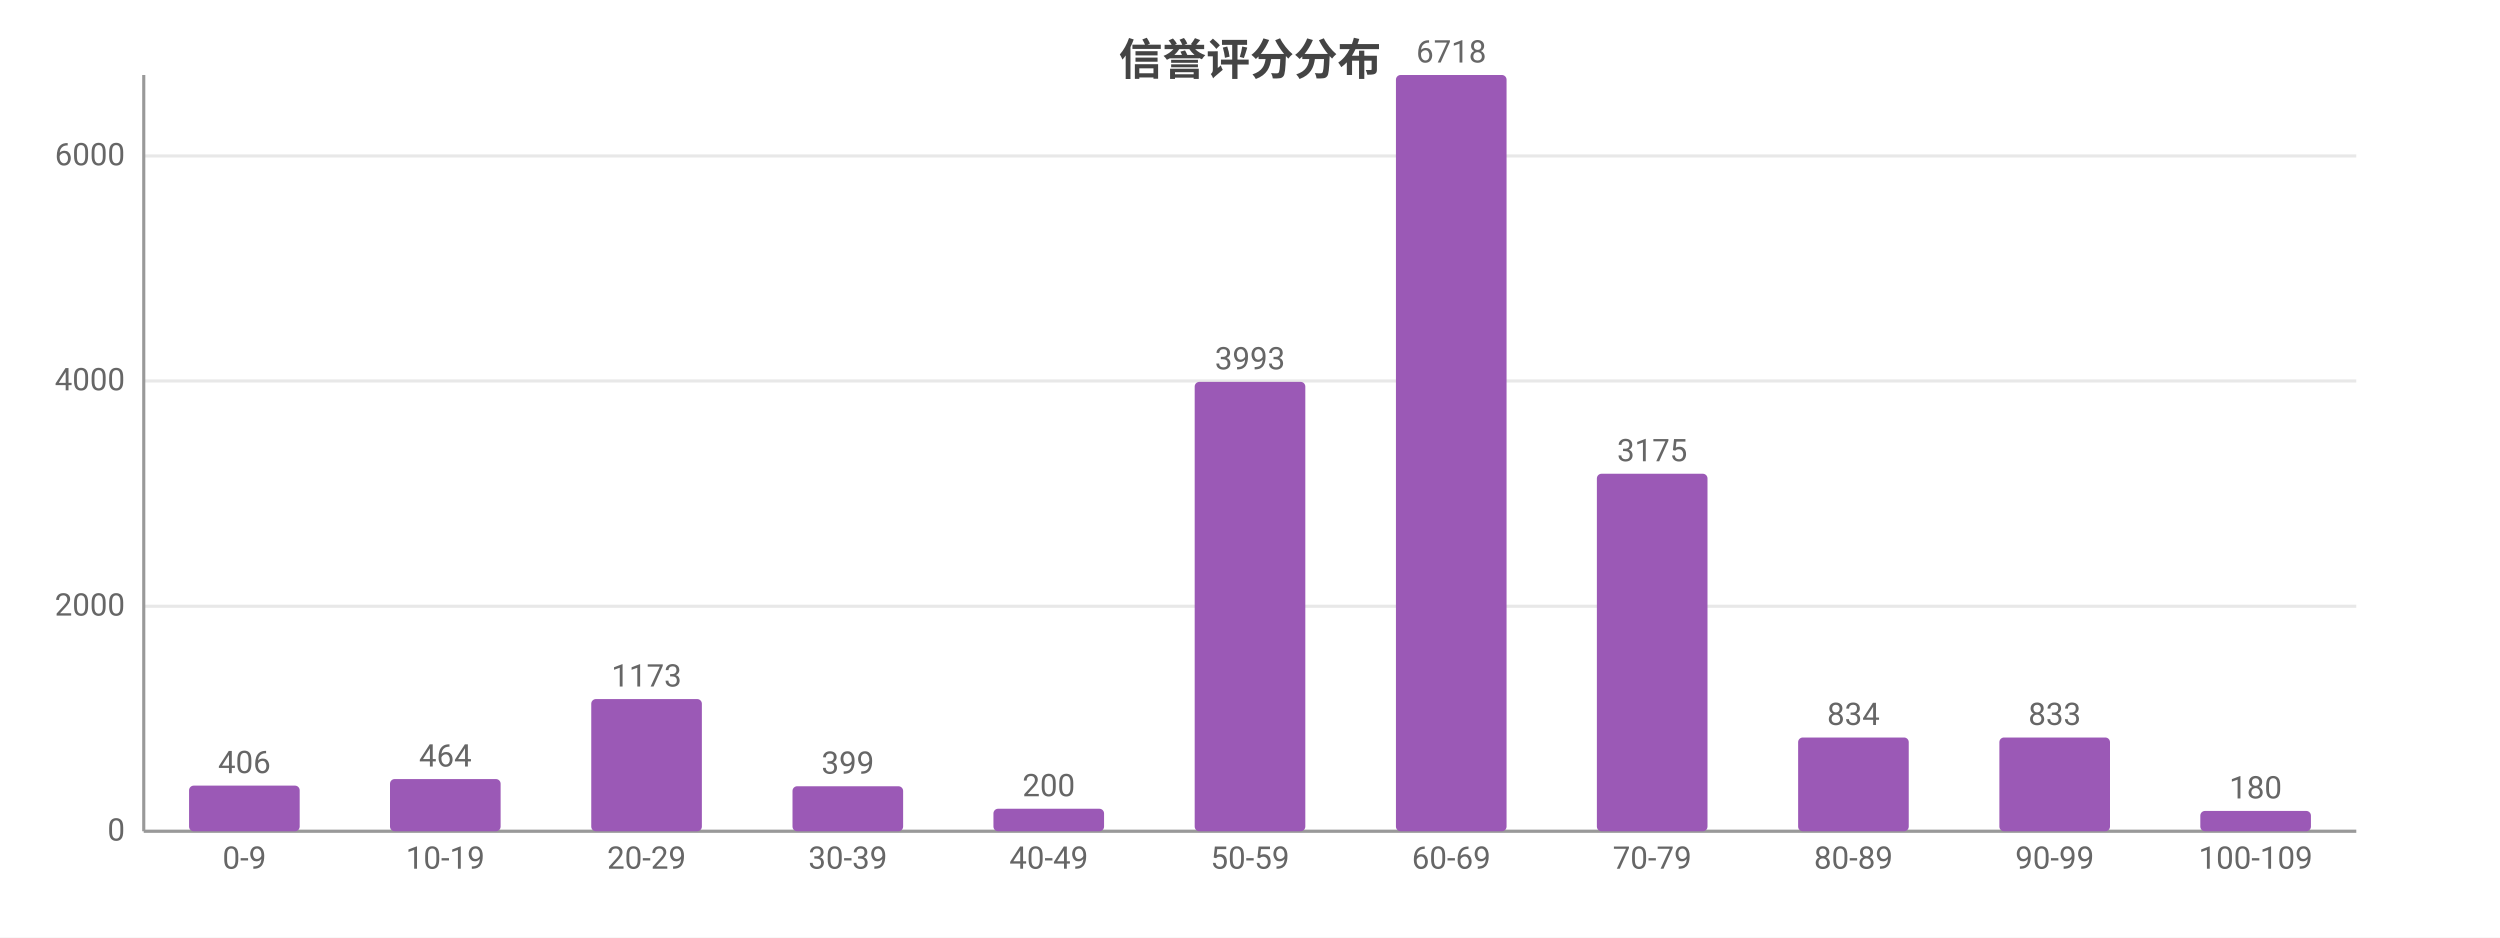
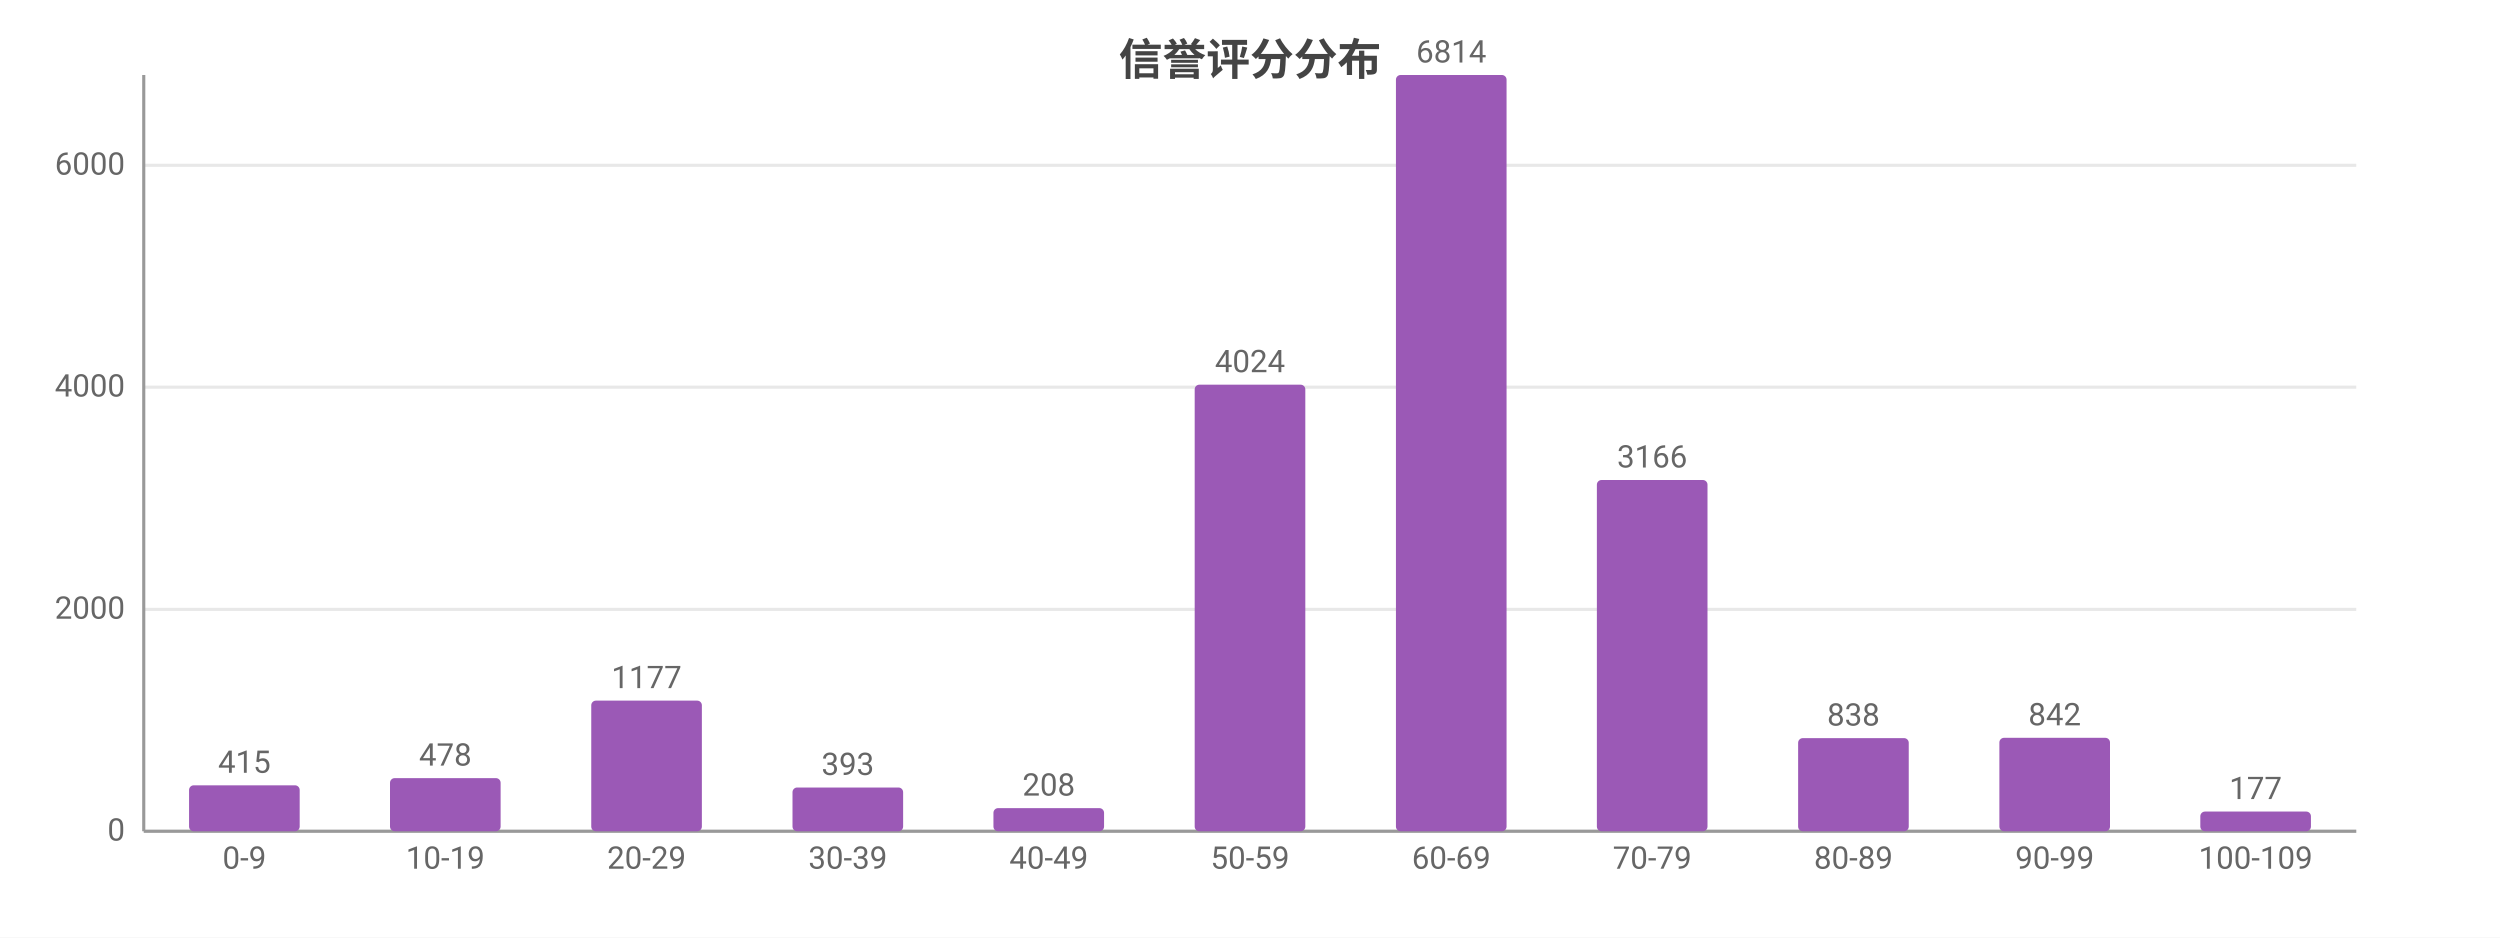
<svg xmlns="http://www.w3.org/2000/svg" width="800" height="300" viewBox="0 0 800 300">
  <rect width="800" height="300" fill="#ffffff" />
  <style>text{font-family:system-ui,-apple-system,'Segoe UI',Roboto,'PingFang SC','Microsoft YaHei','Noto Sans CJK SC',sans-serif}.g{stroke:#e8e8e8;stroke-width:1}.a{stroke:#999;stroke-width:1}.t{font-size:10px;fill:#666}.m{font-size:10px;text-anchor:middle;fill:#666}.e{font-size:10px;text-anchor:end;fill:#666}.l{font-size:11px;fill:#333}.tt{font-size:14px;font-weight:600;text-anchor:middle;fill:#444}.em{font-size:13px;text-anchor:middle;fill:#999}</style>
  <text class="tt" x="400.0" y="24">信誉评分分布</text>
  <line class="g" x1="46" y1="266" x2="754" y2="266" />
  <text class="e" x="40" y="269">0</text>
-   <line class="g" x1="46" y1="194.0" x2="754" y2="194.0" />
-   <text class="e" x="40" y="197.0">2000</text>
-   <line class="g" x1="46" y1="121.9" x2="754" y2="121.9" />
-   <text class="e" x="40" y="124.9">4000</text>
-   <line class="g" x1="46" y1="49.9" x2="754" y2="49.9" />
-   <text class="e" x="40" y="52.9">6000</text>
+   <line class="g" x1="46" y1="195.0" x2="754" y2="195.0" />
+   <text class="e" x="40" y="198.0">2000</text>
+   <line class="g" x1="46" y1="123.9" x2="754" y2="123.9" />
+   <text class="e" x="40" y="126.9">4000</text>
+   <line class="g" x1="46" y1="52.9" x2="754" y2="52.9" />
+   <text class="e" x="40" y="55.9">6000</text>
  <line class="a" x1="46" y1="24" x2="46" y2="266" />
  <line class="a" x1="46" y1="266" x2="754" y2="266" />
-   <rect x="60.5" y="251.4" width="35.4" height="14.6" fill="#9b59b6" rx="1.5" />
-   <text class="m" x="78.2" y="247.4">406</text>
+   <rect x="60.5" y="251.3" width="35.4" height="14.7" fill="#9b59b6" rx="1.5" />
+   <text class="m" x="78.2" y="247.3">415</text>
  <text class="m" x="78.2" y="278">0-9</text>
-   <rect x="124.8" y="249.3" width="35.4" height="16.7" fill="#9b59b6" rx="1.5" />
-   <text class="m" x="142.5" y="245.3">464</text>
+   <rect x="124.8" y="249.0" width="35.4" height="17.0" fill="#9b59b6" rx="1.5" />
+   <text class="m" x="142.5" y="245.0">478</text>
  <text class="m" x="142.5" y="278">10-19</text>
-   <rect x="189.2" y="223.7" width="35.4" height="42.3" fill="#9b59b6" rx="1.5" />
-   <text class="m" x="206.9" y="219.7">1173</text>
+   <rect x="189.2" y="224.2" width="35.4" height="41.8" fill="#9b59b6" rx="1.5" />
+   <text class="m" x="206.9" y="220.2">1177</text>
  <text class="m" x="206.9" y="278">20-29</text>
-   <rect x="253.6" y="251.6" width="35.4" height="14.4" fill="#9b59b6" rx="1.5" />
-   <text class="m" x="271.3" y="247.6">399</text>
+   <rect x="253.6" y="252.0" width="35.4" height="14.0" fill="#9b59b6" rx="1.5" />
+   <text class="m" x="271.3" y="248.0">393</text>
  <text class="m" x="271.3" y="278">30-39</text>
-   <rect x="317.9" y="258.8" width="35.4" height="7.2" fill="#9b59b6" rx="1.5" />
-   <text class="m" x="335.6" y="254.8">200</text>
+   <rect x="317.9" y="258.6" width="35.4" height="7.4" fill="#9b59b6" rx="1.5" />
+   <text class="m" x="335.6" y="254.6">208</text>
  <text class="m" x="335.6" y="278">40-49</text>
-   <rect x="382.3" y="122.2" width="35.4" height="143.8" fill="#9b59b6" rx="1.5" />
-   <text class="m" x="400" y="118.2">3993</text>
+   <rect x="382.3" y="123.1" width="35.4" height="142.9" fill="#9b59b6" rx="1.5" />
+   <text class="m" x="400" y="119.1">4024</text>
  <text class="m" x="400" y="278">50-59</text>
  <rect x="446.7" y="24" width="35.4" height="242" fill="#9b59b6" rx="1.5" />
-   <text class="m" x="464.4" y="20">6718</text>
+   <text class="m" x="464.4" y="20">6814</text>
  <text class="m" x="464.4" y="278">60-69</text>
-   <rect x="511.0" y="151.6" width="35.4" height="114.4" fill="#9b59b6" rx="1.5" />
-   <text class="m" x="528.7" y="147.6">3175</text>
+   <rect x="511.0" y="153.6" width="35.4" height="112.4" fill="#9b59b6" rx="1.5" />
+   <text class="m" x="528.7" y="149.6">3166</text>
  <text class="m" x="528.7" y="278">70-79</text>
-   <rect x="575.4" y="236.0" width="35.4" height="30.0" fill="#9b59b6" rx="1.5" />
-   <text class="m" x="593.1" y="232.0">834</text>
+   <rect x="575.4" y="236.2" width="35.4" height="29.8" fill="#9b59b6" rx="1.5" />
+   <text class="m" x="593.1" y="232.2">838</text>
  <text class="m" x="593.1" y="278">80-89</text>
-   <rect x="639.8" y="236.0" width="35.4" height="30.0" fill="#9b59b6" rx="1.5" />
-   <text class="m" x="657.5" y="232.0">833</text>
+   <rect x="639.8" y="236.1" width="35.4" height="29.9" fill="#9b59b6" rx="1.5" />
+   <text class="m" x="657.5" y="232.1">842</text>
  <text class="m" x="657.5" y="278">90-99</text>
-   <rect x="704.1" y="259.5" width="35.4" height="6.5" fill="#9b59b6" rx="1.5" />
-   <text class="m" x="721.8" y="255.5">180</text>
+   <rect x="704.1" y="259.7" width="35.4" height="6.3" fill="#9b59b6" rx="1.5" />
+   <text class="m" x="721.8" y="255.7">177</text>
  <text class="m" x="721.8" y="278">100-109</text>
</svg>
